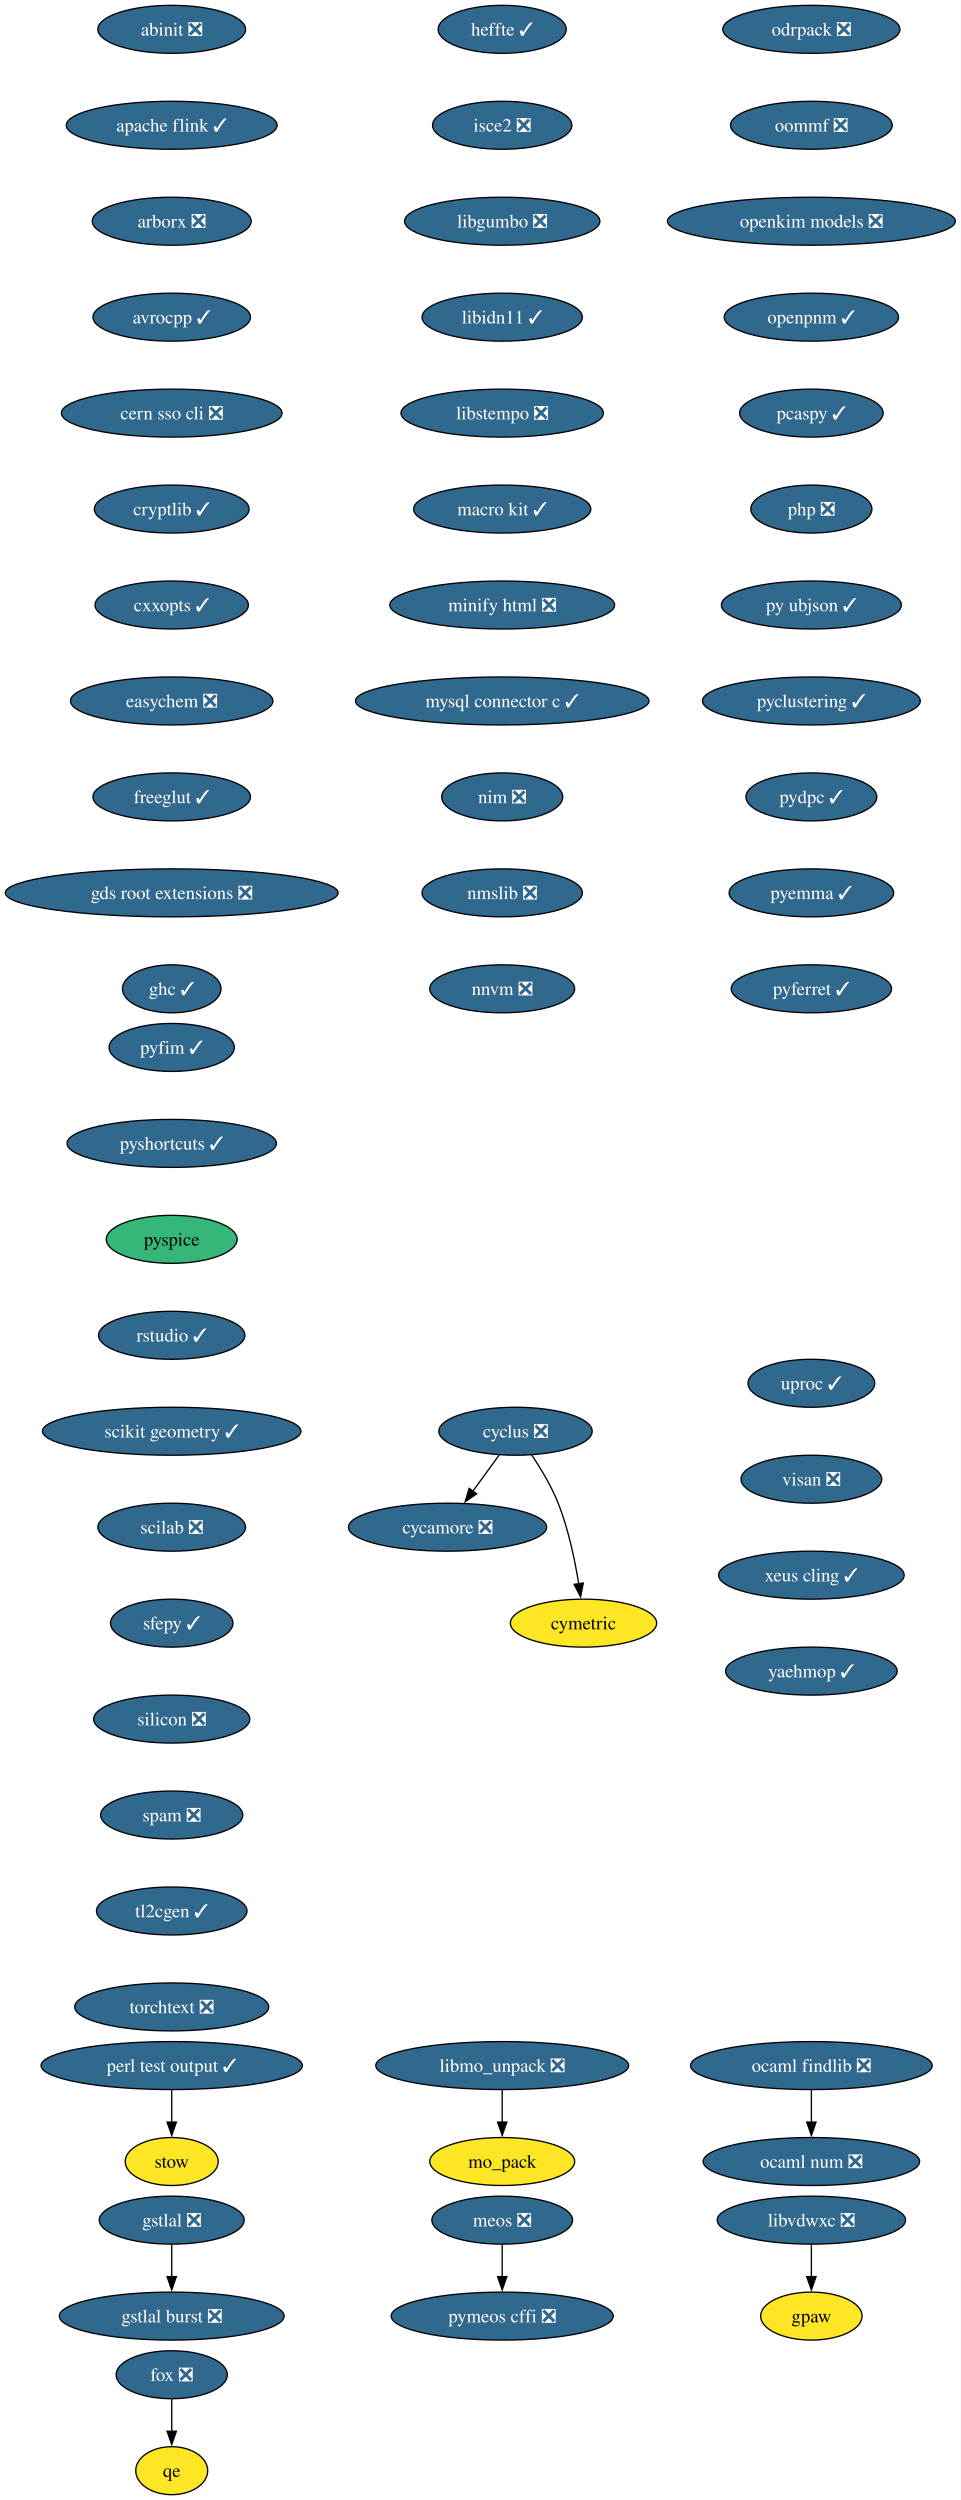
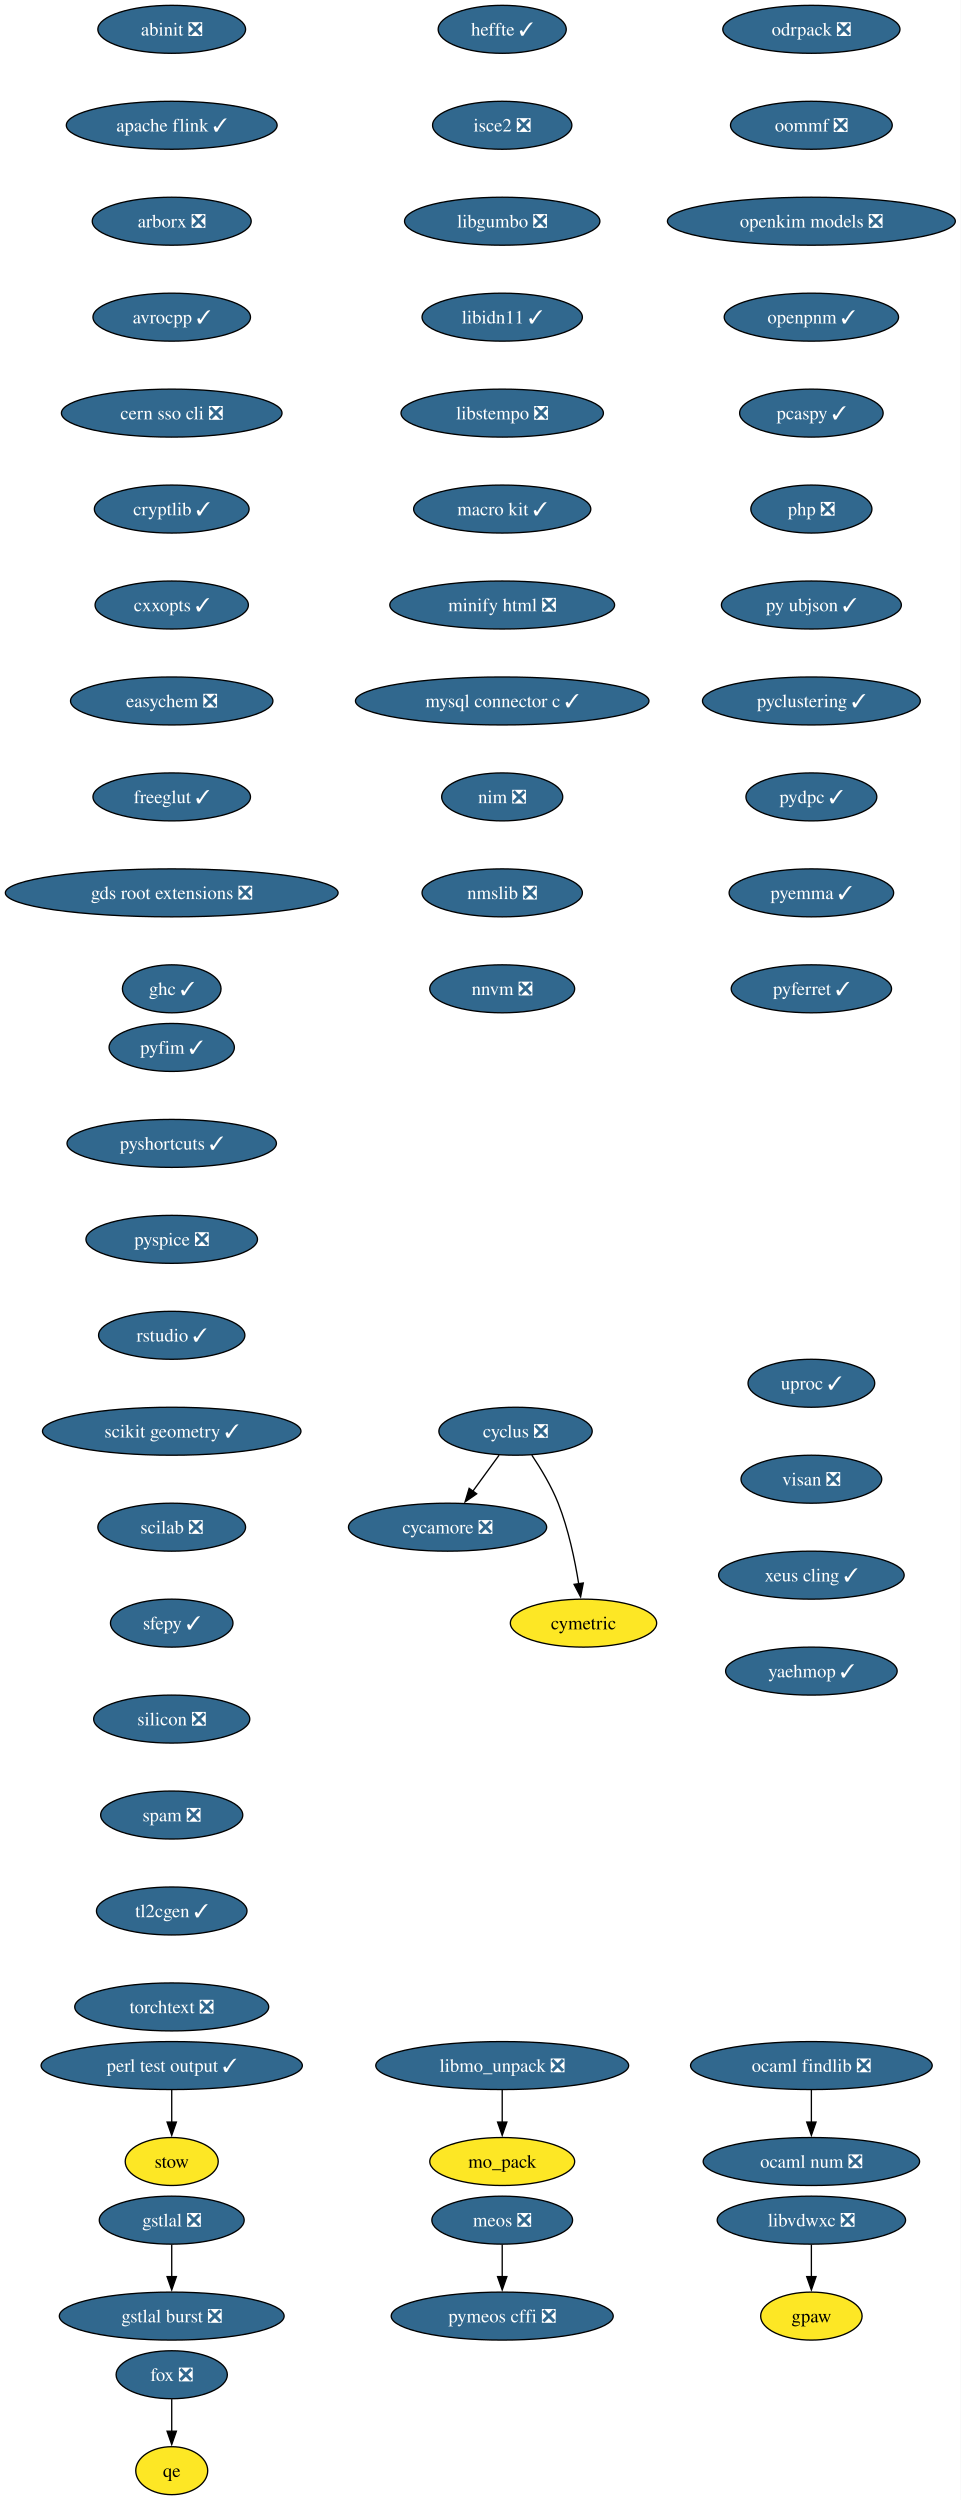
<svg xmlns="http://www.w3.org/2000/svg" xmlns:xlink="http://www.w3.org/1999/xlink" width="721pt" height="1876pt" viewBox="0.00 0.00 721.00 1876.00">
  <g id="graph0" class="graph" transform="scale(1 1) rotate(0) translate(4 1872)">
    <polygon fill="white" stroke="none" points="-4,4 -4,-1872 716.89,-1872 716.89,4 -4,4" />
    <g id="node1" class="node">
      <g id="a_node1">
        <a xlink:href="https://github.com/conda-forge/abinit-feedstock/pull/84" xlink:title="abinit ❎">
          <ellipse fill="#31688e" stroke="black" cx="124.86" cy="-1850" rx="55.42" ry="18" />
          <text xml:space="preserve" text-anchor="middle" x="124.86" y="-1845.33" font-family="Times,serif" font-size="14.00" fill="white">abinit ❎</text>
        </a>
      </g>
    </g>
    <g id="node2" class="node">
      <g id="a_node2">
        <a xlink:href="https://github.com/conda-forge/apache-flink-feedstock/pull/11" xlink:title="apache flink ✓">
          <ellipse fill="#31688e" stroke="black" cx="124.86" cy="-1778" rx="79.09" ry="18" />
          <text xml:space="preserve" text-anchor="middle" x="124.86" y="-1773.33" font-family="Times,serif" font-size="14.00" fill="white">apache flink ✓</text>
        </a>
      </g>
    </g>
    <g id="node3" class="node">
      <g id="a_node3">
        <a xlink:href="https://github.com/conda-forge/arborx-feedstock/pull/14" xlink:title="arborx ❎">
          <ellipse fill="#31688e" stroke="black" cx="124.86" cy="-1706" rx="59.63" ry="18" />
          <text xml:space="preserve" text-anchor="middle" x="124.86" y="-1701.33" font-family="Times,serif" font-size="14.00" fill="white">arborx ❎</text>
        </a>
      </g>
    </g>
    <g id="node4" class="node">
      <g id="a_node4">
        <a xlink:href="https://github.com/conda-forge/avrocpp-feedstock/pull/37" xlink:title="avrocpp ✓">
          <ellipse fill="#31688e" stroke="black" cx="124.86" cy="-1634" rx="59.1" ry="18" />
          <text xml:space="preserve" text-anchor="middle" x="124.86" y="-1629.33" font-family="Times,serif" font-size="14.00" fill="white">avrocpp ✓</text>
        </a>
      </g>
    </g>
    <g id="node5" class="node">
      <g id="a_node5">
        <a xlink:href="https://github.com/conda-forge/cern-sso-cli-feedstock/pull/10" xlink:title="cern sso cli ❎">
          <ellipse fill="#31688e" stroke="black" cx="124.86" cy="-1562" rx="82.77" ry="18" />
          <text xml:space="preserve" text-anchor="middle" x="124.86" y="-1557.33" font-family="Times,serif" font-size="14.00" fill="white">cern sso cli ❎</text>
        </a>
      </g>
    </g>
    <g id="node6" class="node">
      <g id="a_node6">
        <a xlink:href="https://github.com/conda-forge/cryptlib-feedstock/pull/6" xlink:title="cryptlib ✓">
          <ellipse fill="#31688e" stroke="black" cx="124.86" cy="-1490" rx="58.05" ry="18" />
          <text xml:space="preserve" text-anchor="middle" x="124.86" y="-1485.33" font-family="Times,serif" font-size="14.00" fill="white">cryptlib ✓</text>
        </a>
      </g>
    </g>
    <g id="node7" class="node">
      <g id="a_node7">
        <a xlink:href="https://github.com/conda-forge/cxxopts-feedstock/pull/25" xlink:title="cxxopts ✓">
          <ellipse fill="#31688e" stroke="black" cx="124.86" cy="-1418" rx="57.52" ry="18" />
          <text xml:space="preserve" text-anchor="middle" x="124.86" y="-1413.33" font-family="Times,serif" font-size="14.00" fill="white">cxxopts ✓</text>
        </a>
      </g>
    </g>
    <g id="node8" class="node">
      <g id="a_node8">
        <a xlink:href="https://github.com/conda-forge/easychem-feedstock/pull/3" xlink:title="easychem ❎">
          <ellipse fill="#31688e" stroke="black" cx="124.86" cy="-1346" rx="75.94" ry="18" />
          <text xml:space="preserve" text-anchor="middle" x="124.86" y="-1341.33" font-family="Times,serif" font-size="14.00" fill="white">easychem ❎</text>
        </a>
      </g>
    </g>
    <g id="node12" class="node">
      <g id="a_node12">
        <a xlink:href="https://github.com/conda-forge/freeglut-feedstock/pull/44" xlink:title="freeglut ✓">
          <ellipse fill="#31688e" stroke="black" cx="124.86" cy="-1274" rx="59.1" ry="18" />
          <text xml:space="preserve" text-anchor="middle" x="124.86" y="-1269.33" font-family="Times,serif" font-size="14.00" fill="white">freeglut ✓</text>
        </a>
      </g>
    </g>
    <g id="node9" class="node">
      <g id="a_node9">
        <a xlink:href="https://github.com/conda-forge/cycamore-feedstock/pull/31" xlink:title="cycamore ❎">
          <ellipse fill="#31688e" stroke="black" cx="331.86" cy="-726" rx="74.36" ry="18" />
          <text xml:space="preserve" text-anchor="middle" x="331.86" y="-721.33" font-family="Times,serif" font-size="14.00" fill="white">cycamore ❎</text>
        </a>
      </g>
    </g>
    <g id="node10" class="node">
      <g id="a_node10">
        <a xlink:href="https://github.com/conda-forge/cyclus-feedstock/pull/111" xlink:title="cyclus ❎">
          <ellipse fill="#31688e" stroke="black" cx="382.86" cy="-798" rx="57.52" ry="18" />
          <text xml:space="preserve" text-anchor="middle" x="382.86" y="-793.33" font-family="Times,serif" font-size="14.00" fill="white">cyclus ❎</text>
        </a>
      </g>
    </g>
    <g id="edge8" class="edge">
      <path fill="none" stroke="black" d="M370.52,-780.05C364.57,-771.89 357.3,-761.91 350.68,-752.82" />
      <polygon fill="black" stroke="black" points="353.7,-751.03 344.99,-745.01 348.05,-755.16 353.7,-751.03" />
    </g>
    <g id="node11" class="node">
      <g id="a_node11">
        <a xlink:href="https://github.com/conda-forge/cymetric-feedstock" xlink:title="cymetric">
          <ellipse fill="#fde725" stroke="black" cx="433.86" cy="-654" rx="54.89" ry="18" />
          <text xml:space="preserve" text-anchor="middle" x="433.86" y="-649.33" font-family="Times,serif" font-size="14.00">cymetric</text>
        </a>
      </g>
    </g>
    <g id="edge9" class="edge">
      <path fill="none" stroke="black" d="M395.07,-780.09C401.8,-770.04 409.8,-756.79 414.86,-744 422.56,-724.54 427.38,-701.4 430.24,-683.59" />
      <polygon fill="black" stroke="black" points="433.7,-684.12 431.69,-673.72 426.77,-683.1 433.7,-684.12" />
    </g>
    <g id="node15" class="node">
      <g id="a_node15">
        <a xlink:href="https://github.com/conda-forge/gds-root-extensions-feedstock/pull/29" xlink:title="gds root extensions ❎">
          <ellipse fill="#31688e" stroke="black" cx="124.86" cy="-1202" rx="124.86" ry="18" />
          <text xml:space="preserve" text-anchor="middle" x="124.86" y="-1197.33" font-family="Times,serif" font-size="14.00" fill="white">gds root extensions ❎</text>
        </a>
      </g>
    </g>
    <g id="node13" class="node">
      <g id="a_node13">
        <a xlink:href="https://github.com/conda-forge/fox-feedstock/pull/8" xlink:title="fox ❎">
          <ellipse fill="#31688e" stroke="black" cx="124.86" cy="-90" rx="41.74" ry="18" />
          <text xml:space="preserve" text-anchor="middle" x="124.86" y="-85.33" font-family="Times,serif" font-size="14.00" fill="white">fox ❎</text>
        </a>
      </g>
    </g>
    <g id="node14" class="node">
      <g id="a_node14">
        <a xlink:href="https://github.com/conda-forge/qe-feedstock" xlink:title="qe">
          <ellipse fill="#fde725" stroke="black" cx="124.86" cy="-18" rx="27" ry="18" />
          <text xml:space="preserve" text-anchor="middle" x="124.86" y="-13.32" font-family="Times,serif" font-size="14.00">qe</text>
        </a>
      </g>
    </g>
    <g id="edge11" class="edge">
      <path fill="none" stroke="black" d="M124.86,-71.7C124.86,-64.41 124.86,-55.73 124.86,-47.54" />
      <polygon fill="black" stroke="black" points="128.36,-47.62 124.86,-37.62 121.36,-47.62 128.36,-47.62" />
    </g>
    <g id="node16" class="node">
      <g id="a_node16">
        <a xlink:href="https://github.com/conda-forge/ghc-feedstock/pull/43" xlink:title="ghc ✓">
          <ellipse fill="#31688e" stroke="black" cx="124.86" cy="-1130" rx="37" ry="18" />
          <text xml:space="preserve" text-anchor="middle" x="124.86" y="-1125.33" font-family="Times,serif" font-size="14.00" fill="white">ghc ✓</text>
        </a>
      </g>
    </g>
    <g id="node17" class="node">
      <g id="a_node17">
        <a xlink:href="https://github.com/conda-forge/gpaw-feedstock" xlink:title="gpaw">
          <ellipse fill="#fde725" stroke="black" cx="604.86" cy="-134" rx="38.06" ry="18" />
          <text xml:space="preserve" text-anchor="middle" x="604.86" y="-129.32" font-family="Times,serif" font-size="14.00">gpaw</text>
        </a>
      </g>
    </g>
    <g id="node18" class="node">
      <g id="a_node18">
        <a xlink:href="https://github.com/conda-forge/gstlal-feedstock/pull/22" xlink:title="gstlal ❎">
          <ellipse fill="#31688e" stroke="black" cx="124.86" cy="-206" rx="54.36" ry="18" />
          <text xml:space="preserve" text-anchor="middle" x="124.86" y="-201.33" font-family="Times,serif" font-size="14.00" fill="white">gstlal ❎</text>
        </a>
      </g>
    </g>
    <g id="node19" class="node">
      <g id="a_node19">
        <a xlink:href="https://github.com/conda-forge/gstlal-burst-feedstock/pull/18" xlink:title="gstlal burst ❎">
          <ellipse fill="#31688e" stroke="black" cx="124.86" cy="-134" rx="84.35" ry="18" />
          <text xml:space="preserve" text-anchor="middle" x="124.86" y="-129.32" font-family="Times,serif" font-size="14.00" fill="white">gstlal burst ❎</text>
        </a>
      </g>
    </g>
    <g id="edge14" class="edge">
      <path fill="none" stroke="black" d="M124.86,-187.7C124.86,-180.41 124.86,-171.73 124.86,-163.54" />
      <polygon fill="black" stroke="black" points="128.36,-163.62 124.86,-153.62 121.36,-163.62 128.36,-163.62" />
    </g>
    <g id="node20" class="node">
      <g id="a_node20">
        <a xlink:href="https://github.com/conda-forge/heffte-feedstock/pull/9" xlink:title="heffte ✓">
          <ellipse fill="#31688e" stroke="black" cx="372.86" cy="-1850" rx="48.05" ry="18" />
          <text xml:space="preserve" text-anchor="middle" x="372.86" y="-1845.33" font-family="Times,serif" font-size="14.00" fill="white">heffte ✓</text>
        </a>
      </g>
    </g>
    <g id="node21" class="node">
      <g id="a_node21">
        <a xlink:href="https://github.com/conda-forge/isce2-feedstock/pull/89" xlink:title="isce2 ❎">
          <ellipse fill="#31688e" stroke="black" cx="372.86" cy="-1778" rx="52.26" ry="18" />
          <text xml:space="preserve" text-anchor="middle" x="372.86" y="-1773.33" font-family="Times,serif" font-size="14.00" fill="white">isce2 ❎</text>
        </a>
      </g>
    </g>
    <g id="node22" class="node">
      <g id="a_node22">
        <a xlink:href="https://github.com/conda-forge/libgumbo-feedstock/pull/3" xlink:title="libgumbo ❎">
          <ellipse fill="#31688e" stroke="black" cx="372.86" cy="-1706" rx="73.3" ry="18" />
          <text xml:space="preserve" text-anchor="middle" x="372.86" y="-1701.33" font-family="Times,serif" font-size="14.00" fill="white">libgumbo ❎</text>
        </a>
      </g>
    </g>
    <g id="node23" class="node">
      <g id="a_node23">
        <a xlink:href="https://github.com/conda-forge/libidn11-feedstock/pull/12" xlink:title="libidn11 ✓">
          <ellipse fill="#31688e" stroke="black" cx="372.86" cy="-1634" rx="60.15" ry="18" />
          <text xml:space="preserve" text-anchor="middle" x="372.86" y="-1629.33" font-family="Times,serif" font-size="14.00" fill="white">libidn11 ✓</text>
        </a>
      </g>
    </g>
    <g id="node24" class="node">
      <g id="a_node24">
        <a xlink:href="https://github.com/conda-forge/libstempo-feedstock/pull/45" xlink:title="libstempo ❎">
          <ellipse fill="#31688e" stroke="black" cx="372.86" cy="-1562" rx="75.94" ry="18" />
          <text xml:space="preserve" text-anchor="middle" x="372.86" y="-1557.33" font-family="Times,serif" font-size="14.00" fill="white">libstempo ❎</text>
        </a>
      </g>
    </g>
    <g id="node27" class="node">
      <g id="a_node27">
        <a xlink:href="https://github.com/conda-forge/macro-kit-feedstock/pull/24" xlink:title="macro kit ✓">
          <ellipse fill="#31688e" stroke="black" cx="372.86" cy="-1490" rx="66.47" ry="18" />
          <text xml:space="preserve" text-anchor="middle" x="372.86" y="-1485.33" font-family="Times,serif" font-size="14.00" fill="white">macro kit ✓</text>
        </a>
      </g>
    </g>
    <g id="node25" class="node">
      <g id="a_node25">
        <a xlink:href="https://github.com/conda-forge/libmo_unpack-feedstock/pull/17" xlink:title="libmo_unpack ❎">
          <ellipse fill="#31688e" stroke="black" cx="372.86" cy="-322" rx="94.88" ry="18" />
          <text xml:space="preserve" text-anchor="middle" x="372.86" y="-317.32" font-family="Times,serif" font-size="14.00" fill="white">libmo_unpack ❎</text>
        </a>
      </g>
    </g>
    <g id="node26" class="node">
      <g id="a_node26">
        <a xlink:href="https://github.com/conda-forge/mo_pack-feedstock" xlink:title="mo_pack">
          <ellipse fill="#fde725" stroke="black" cx="372.86" cy="-250" rx="54.36" ry="18" />
          <text xml:space="preserve" text-anchor="middle" x="372.86" y="-245.32" font-family="Times,serif" font-size="14.00">mo_pack</text>
        </a>
      </g>
    </g>
    <g id="edge19" class="edge">
      <path fill="none" stroke="black" d="M372.86,-303.7C372.86,-296.41 372.86,-287.73 372.86,-279.54" />
      <polygon fill="black" stroke="black" points="376.36,-279.62 372.86,-269.62 369.36,-279.62 376.36,-279.62" />
    </g>
    <g id="node29" class="node">
      <g id="a_node29">
        <a xlink:href="https://github.com/conda-forge/minify-html-feedstock/pull/11" xlink:title="minify html ❎">
          <ellipse fill="#31688e" stroke="black" cx="372.86" cy="-1418" rx="84.35" ry="18" />
          <text xml:space="preserve" text-anchor="middle" x="372.86" y="-1413.33" font-family="Times,serif" font-size="14.00" fill="white">minify html ❎</text>
        </a>
      </g>
    </g>
    <g id="node28" class="node">
      <g id="a_node28">
        <a xlink:href="https://github.com/conda-forge/libvdwxc-feedstock/pull/12" xlink:title="libvdwxc ❎">
          <ellipse fill="#31688e" stroke="black" cx="604.86" cy="-206" rx="70.68" ry="18" />
          <text xml:space="preserve" text-anchor="middle" x="604.86" y="-201.33" font-family="Times,serif" font-size="14.00" fill="white">libvdwxc ❎</text>
        </a>
      </g>
    </g>
    <g id="edge21" class="edge">
      <path fill="none" stroke="black" d="M604.86,-187.7C604.86,-180.41 604.86,-171.73 604.86,-163.54" />
      <polygon fill="black" stroke="black" points="608.36,-163.62 604.86,-153.62 601.36,-163.62 608.36,-163.62" />
    </g>
    <g id="node32" class="node">
      <g id="a_node32">
        <a xlink:href="https://github.com/conda-forge/mysql-connector-c-feedstock/pull/26" xlink:title="mysql connector c ✓">
          <ellipse fill="#31688e" stroke="black" cx="372.86" cy="-1346" rx="110.13" ry="18" />
          <text xml:space="preserve" text-anchor="middle" x="372.86" y="-1341.33" font-family="Times,serif" font-size="14.00" fill="white">mysql connector c ✓</text>
        </a>
      </g>
    </g>
    <g id="node30" class="node">
      <g id="a_node30">
        <a xlink:href="https://github.com/conda-forge/meos-feedstock/pull/18" xlink:title="meos ❎">
          <ellipse fill="#31688e" stroke="black" cx="372.86" cy="-206" rx="52.79" ry="18" />
          <text xml:space="preserve" text-anchor="middle" x="372.86" y="-201.33" font-family="Times,serif" font-size="14.00" fill="white">meos ❎</text>
        </a>
      </g>
    </g>
    <g id="node31" class="node">
      <g id="a_node31">
        <a xlink:href="https://github.com/conda-forge/pymeos-cffi-feedstock/pull/11" xlink:title="pymeos cffi ❎">
          <ellipse fill="#31688e" stroke="black" cx="372.86" cy="-134" rx="83.3" ry="18" />
          <text xml:space="preserve" text-anchor="middle" x="372.86" y="-129.32" font-family="Times,serif" font-size="14.00" fill="white">pymeos cffi ❎</text>
        </a>
      </g>
    </g>
    <g id="edge23" class="edge">
      <path fill="none" stroke="black" d="M372.86,-187.7C372.86,-180.41 372.86,-171.73 372.86,-163.54" />
      <polygon fill="black" stroke="black" points="376.36,-163.62 372.86,-153.62 369.36,-163.62 376.36,-163.62" />
    </g>
    <g id="node33" class="node">
      <g id="a_node33">
        <a xlink:href="https://github.com/conda-forge/nim-feedstock/pull/19" xlink:title="nim ❎">
          <ellipse fill="#31688e" stroke="black" cx="372.86" cy="-1274" rx="45.42" ry="18" />
          <text xml:space="preserve" text-anchor="middle" x="372.86" y="-1269.33" font-family="Times,serif" font-size="14.00" fill="white">nim ❎</text>
        </a>
      </g>
    </g>
    <g id="node34" class="node">
      <g id="a_node34">
        <a xlink:href="https://github.com/conda-forge/nmslib-feedstock/pull/28" xlink:title="nmslib ❎">
          <ellipse fill="#31688e" stroke="black" cx="372.86" cy="-1202" rx="60.15" ry="18" />
          <text xml:space="preserve" text-anchor="middle" x="372.86" y="-1197.33" font-family="Times,serif" font-size="14.00" fill="white">nmslib ❎</text>
        </a>
      </g>
    </g>
    <g id="node35" class="node">
      <g id="a_node35">
        <a xlink:href="https://github.com/conda-forge/nnvm-feedstock/pull/13" xlink:title="nnvm ❎">
          <ellipse fill="#31688e" stroke="black" cx="372.86" cy="-1130" rx="54.36" ry="18" />
          <text xml:space="preserve" text-anchor="middle" x="372.86" y="-1125.33" font-family="Times,serif" font-size="14.00" fill="white">nnvm ❎</text>
        </a>
      </g>
    </g>
    <g id="node36" class="node">
      <g id="a_node36">
        <a xlink:href="https://github.com/conda-forge/ocaml-findlib-feedstock/pull/12" xlink:title="ocaml findlib ❎">
          <ellipse fill="#31688e" stroke="black" cx="604.86" cy="-322" rx="90.67" ry="18" />
          <text xml:space="preserve" text-anchor="middle" x="604.86" y="-317.32" font-family="Times,serif" font-size="14.00" fill="white">ocaml findlib ❎</text>
        </a>
      </g>
    </g>
    <g id="node37" class="node">
      <g id="a_node37">
        <a xlink:href="https://github.com/conda-forge/ocaml-num-feedstock/pull/9" xlink:title="ocaml num ❎">
          <ellipse fill="#31688e" stroke="black" cx="604.86" cy="-250" rx="81.2" ry="18" />
          <text xml:space="preserve" text-anchor="middle" x="604.86" y="-245.32" font-family="Times,serif" font-size="14.00" fill="white">ocaml num ❎</text>
        </a>
      </g>
    </g>
    <g id="edge28" class="edge">
      <path fill="none" stroke="black" d="M604.86,-303.7C604.86,-296.41 604.86,-287.73 604.86,-279.54" />
      <polygon fill="black" stroke="black" points="608.36,-279.62 604.86,-269.62 601.36,-279.62 608.36,-279.62" />
    </g>
    <g id="node38" class="node">
      <g id="a_node38">
        <a xlink:href="https://github.com/conda-forge/odrpack-feedstock/pull/9" xlink:title="odrpack ❎">
          <ellipse fill="#31688e" stroke="black" cx="604.86" cy="-1850" rx="66.47" ry="18" />
          <text xml:space="preserve" text-anchor="middle" x="604.86" y="-1845.33" font-family="Times,serif" font-size="14.00" fill="white">odrpack ❎</text>
        </a>
      </g>
    </g>
    <g id="node39" class="node">
      <g id="a_node39">
        <a xlink:href="https://github.com/conda-forge/oommf-feedstock/pull/31" xlink:title="oommf ❎">
          <ellipse fill="#31688e" stroke="black" cx="604.86" cy="-1778" rx="60.68" ry="18" />
          <text xml:space="preserve" text-anchor="middle" x="604.86" y="-1773.33" font-family="Times,serif" font-size="14.00" fill="white">oommf ❎</text>
        </a>
      </g>
    </g>
    <g id="node40" class="node">
      <g id="a_node40">
        <a xlink:href="https://github.com/conda-forge/openkim-models-feedstock/pull/15" xlink:title="openkim models ❎">
          <ellipse fill="#31688e" stroke="black" cx="604.86" cy="-1706" rx="108.03" ry="18" />
          <text xml:space="preserve" text-anchor="middle" x="604.86" y="-1701.33" font-family="Times,serif" font-size="14.00" fill="white">openkim models ❎</text>
        </a>
      </g>
    </g>
    <g id="node41" class="node">
      <g id="a_node41">
        <a xlink:href="https://github.com/conda-forge/openpnm-feedstock/pull/40" xlink:title="openpnm ✓">
          <ellipse fill="#31688e" stroke="black" cx="604.86" cy="-1634" rx="65.41" ry="18" />
          <text xml:space="preserve" text-anchor="middle" x="604.86" y="-1629.33" font-family="Times,serif" font-size="14.00" fill="white">openpnm ✓</text>
        </a>
      </g>
    </g>
    <g id="node42" class="node">
      <g id="a_node42">
        <a xlink:href="https://github.com/conda-forge/pcaspy-feedstock/pull/21" xlink:title="pcaspy ✓">
          <ellipse fill="#31688e" stroke="black" cx="604.86" cy="-1562" rx="53.84" ry="18" />
          <text xml:space="preserve" text-anchor="middle" x="604.86" y="-1557.33" font-family="Times,serif" font-size="14.00" fill="white">pcaspy ✓</text>
        </a>
      </g>
    </g>
    <g id="node43" class="node">
      <g id="a_node43">
        <a xlink:href="https://github.com/conda-forge/php-feedstock/pull/55" xlink:title="php ❎">
          <ellipse fill="#31688e" stroke="black" cx="604.86" cy="-1490" rx="45.42" ry="18" />
          <text xml:space="preserve" text-anchor="middle" x="604.86" y="-1485.33" font-family="Times,serif" font-size="14.00" fill="white">php ❎</text>
        </a>
      </g>
    </g>
    <g id="node46" class="node">
      <g id="a_node46">
        <a xlink:href="https://github.com/conda-forge/py-ubjson-feedstock/pull/27" xlink:title="py ubjson ✓">
          <ellipse fill="#31688e" stroke="black" cx="604.86" cy="-1418" rx="67.52" ry="18" />
          <text xml:space="preserve" text-anchor="middle" x="604.86" y="-1413.33" font-family="Times,serif" font-size="14.00" fill="white">py ubjson ✓</text>
        </a>
      </g>
    </g>
    <g id="node44" class="node">
      <g id="a_node44">
        <a xlink:href="https://github.com/conda-forge/perl-test-output-feedstock/pull/4" xlink:title="perl test output ✓">
          <ellipse fill="#31688e" stroke="black" cx="124.86" cy="-322" rx="98.03" ry="18" />
          <text xml:space="preserve" text-anchor="middle" x="124.86" y="-317.32" font-family="Times,serif" font-size="14.00" fill="white">perl test output ✓</text>
        </a>
      </g>
    </g>
    <g id="node45" class="node">
      <g id="a_node45">
        <a xlink:href="https://github.com/conda-forge/stow-feedstock" xlink:title="stow">
          <ellipse fill="#fde725" stroke="black" cx="124.86" cy="-250" rx="34.9" ry="18" />
          <text xml:space="preserve" text-anchor="middle" x="124.86" y="-245.32" font-family="Times,serif" font-size="14.00">stow</text>
        </a>
      </g>
    </g>
    <g id="edge34" class="edge">
      <path fill="none" stroke="black" d="M124.86,-303.7C124.86,-296.41 124.86,-287.73 124.86,-279.54" />
      <polygon fill="black" stroke="black" points="128.36,-279.62 124.86,-269.62 121.36,-279.62 128.36,-279.62" />
    </g>
    <g id="node47" class="node">
      <g id="a_node47">
        <a xlink:href="https://github.com/conda-forge/pyclustering-feedstock/pull/21" xlink:title="pyclustering ✓">
          <ellipse fill="#31688e" stroke="black" cx="604.86" cy="-1346" rx="81.72" ry="18" />
          <text xml:space="preserve" text-anchor="middle" x="604.86" y="-1341.33" font-family="Times,serif" font-size="14.00" fill="white">pyclustering ✓</text>
        </a>
      </g>
    </g>
    <g id="node48" class="node">
      <g id="a_node48">
        <a xlink:href="https://github.com/conda-forge/pydpc-feedstock/pull/16" xlink:title="pydpc ✓">
          <ellipse fill="#31688e" stroke="black" cx="604.86" cy="-1274" rx="49.1" ry="18" />
          <text xml:space="preserve" text-anchor="middle" x="604.86" y="-1269.33" font-family="Times,serif" font-size="14.00" fill="white">pydpc ✓</text>
        </a>
      </g>
    </g>
    <g id="node49" class="node">
      <g id="a_node49">
        <a xlink:href="https://github.com/conda-forge/pyemma-feedstock/pull/45" xlink:title="pyemma ✓">
          <ellipse fill="#31688e" stroke="black" cx="604.86" cy="-1202" rx="61.73" ry="18" />
          <text xml:space="preserve" text-anchor="middle" x="604.86" y="-1197.33" font-family="Times,serif" font-size="14.00" fill="white">pyemma ✓</text>
        </a>
      </g>
    </g>
    <g id="node50" class="node">
      <g id="a_node50">
        <a xlink:href="https://github.com/conda-forge/pyferret-feedstock/pull/110" xlink:title="pyferret ✓">
          <ellipse fill="#31688e" stroke="black" cx="604.86" cy="-1130" rx="60.15" ry="18" />
          <text xml:space="preserve" text-anchor="middle" x="604.86" y="-1125.33" font-family="Times,serif" font-size="14.00" fill="white">pyferret ✓</text>
        </a>
      </g>
    </g>
    <g id="node51" class="node">
      <g id="a_node51">
        <a xlink:href="https://github.com/conda-forge/pyfim-feedstock/pull/16" xlink:title="pyfim ✓">
          <ellipse fill="#31688e" stroke="black" cx="124.86" cy="-1086" rx="47" ry="18" />
          <text xml:space="preserve" text-anchor="middle" x="124.86" y="-1081.33" font-family="Times,serif" font-size="14.00" fill="white">pyfim ✓</text>
        </a>
      </g>
    </g>
    <g id="node52" class="node">
      <g id="a_node52">
        <a xlink:href="https://github.com/conda-forge/pyshortcuts-feedstock/pull/28" xlink:title="pyshortcuts ✓">
          <ellipse fill="#31688e" stroke="black" cx="124.86" cy="-1014" rx="78.57" ry="18" />
          <text xml:space="preserve" text-anchor="middle" x="124.86" y="-1009.33" font-family="Times,serif" font-size="14.00" fill="white">pyshortcuts ✓</text>
        </a>
      </g>
    </g>
    <g id="node53" class="node">
      <g id="a_node53">
-         <a xlink:href="https://github.com/conda-forge/pyspice-feedstock" xlink:title="pyspice">
-           <ellipse fill="#35b779" stroke="black" cx="124.86" cy="-942" rx="49.1" ry="18" />
-           <text xml:space="preserve" text-anchor="middle" x="124.86" y="-937.33" font-family="Times,serif" font-size="14.00">pyspice</text>
+         <a xlink:href="https://github.com/conda-forge/pyspice-feedstock/pull/35" xlink:title="pyspice ❎">
+           <ellipse fill="#31688e" stroke="black" cx="124.86" cy="-942" rx="64.36" ry="18" />
+           <text xml:space="preserve" text-anchor="middle" x="124.86" y="-937.33" font-family="Times,serif" font-size="14.00" fill="white">pyspice ❎</text>
        </a>
      </g>
    </g>
    <g id="node54" class="node">
      <g id="a_node54">
        <a xlink:href="https://github.com/conda-forge/rstudio-feedstock/pull/35" xlink:title="rstudio ✓">
          <ellipse fill="#31688e" stroke="black" cx="124.86" cy="-870" rx="54.89" ry="18" />
          <text xml:space="preserve" text-anchor="middle" x="124.86" y="-865.33" font-family="Times,serif" font-size="14.00" fill="white">rstudio ✓</text>
        </a>
      </g>
    </g>
    <g id="node55" class="node">
      <g id="a_node55">
        <a xlink:href="https://github.com/conda-forge/scikit-geometry-feedstock/pull/15" xlink:title="scikit geometry ✓">
          <ellipse fill="#31688e" stroke="black" cx="124.86" cy="-798" rx="96.98" ry="18" />
          <text xml:space="preserve" text-anchor="middle" x="124.86" y="-793.33" font-family="Times,serif" font-size="14.00" fill="white">scikit geometry ✓</text>
        </a>
      </g>
    </g>
    <g id="node56" class="node">
      <g id="a_node56">
        <a xlink:href="https://github.com/conda-forge/scilab-feedstock/pull/60" xlink:title="scilab ❎">
          <ellipse fill="#31688e" stroke="black" cx="124.86" cy="-726" rx="55.42" ry="18" />
          <text xml:space="preserve" text-anchor="middle" x="124.86" y="-721.33" font-family="Times,serif" font-size="14.00" fill="white">scilab ❎</text>
        </a>
      </g>
    </g>
    <g id="node57" class="node">
      <g id="a_node57">
        <a xlink:href="https://github.com/conda-forge/sfepy-feedstock/pull/78" xlink:title="sfepy ✓">
          <ellipse fill="#31688e" stroke="black" cx="124.86" cy="-654" rx="45.95" ry="18" />
          <text xml:space="preserve" text-anchor="middle" x="124.86" y="-649.33" font-family="Times,serif" font-size="14.00" fill="white">sfepy ✓</text>
        </a>
      </g>
    </g>
    <g id="node58" class="node">
      <g id="a_node58">
        <a xlink:href="https://github.com/conda-forge/silicon-feedstock/pull/7" xlink:title="silicon ❎">
          <ellipse fill="#31688e" stroke="black" cx="124.86" cy="-582" rx="58.57" ry="18" />
          <text xml:space="preserve" text-anchor="middle" x="124.86" y="-577.33" font-family="Times,serif" font-size="14.00" fill="white">silicon ❎</text>
        </a>
      </g>
    </g>
    <g id="node59" class="node">
      <g id="a_node59">
        <a xlink:href="https://github.com/conda-forge/spam-feedstock/pull/2" xlink:title="spam ❎">
          <ellipse fill="#31688e" stroke="black" cx="124.86" cy="-510" rx="53.31" ry="18" />
          <text xml:space="preserve" text-anchor="middle" x="124.86" y="-505.32" font-family="Times,serif" font-size="14.00" fill="white">spam ❎</text>
        </a>
      </g>
    </g>
    <g id="node60" class="node">
      <g id="a_node60">
        <a xlink:href="https://github.com/conda-forge/tl2cgen-feedstock/pull/14" xlink:title="tl2cgen ✓">
          <ellipse fill="#31688e" stroke="black" cx="124.86" cy="-438" rx="56.47" ry="18" />
          <text xml:space="preserve" text-anchor="middle" x="124.86" y="-433.32" font-family="Times,serif" font-size="14.00" fill="white">tl2cgen ✓</text>
        </a>
      </g>
    </g>
    <g id="node61" class="node">
      <g id="a_node61">
        <a xlink:href="https://github.com/conda-forge/torchtext-feedstock/pull/7" xlink:title="torchtext ❎">
          <ellipse fill="#31688e" stroke="black" cx="124.86" cy="-366" rx="72.78" ry="18" />
          <text xml:space="preserve" text-anchor="middle" x="124.86" y="-361.32" font-family="Times,serif" font-size="14.00" fill="white">torchtext ❎</text>
        </a>
      </g>
    </g>
    <g id="node62" class="node">
      <g id="a_node62">
        <a xlink:href="https://github.com/conda-forge/uproc-feedstock/pull/1" xlink:title="uproc ✓">
          <ellipse fill="#31688e" stroke="black" cx="604.86" cy="-834" rx="47.53" ry="18" />
          <text xml:space="preserve" text-anchor="middle" x="604.86" y="-829.33" font-family="Times,serif" font-size="14.00" fill="white">uproc ✓</text>
        </a>
      </g>
    </g>
    <g id="node63" class="node">
      <g id="a_node63">
        <a xlink:href="https://github.com/conda-forge/visan-feedstock/pull/18" xlink:title="visan ❎">
          <ellipse fill="#31688e" stroke="black" cx="604.86" cy="-762" rx="52.79" ry="18" />
          <text xml:space="preserve" text-anchor="middle" x="604.86" y="-757.33" font-family="Times,serif" font-size="14.00" fill="white">visan ❎</text>
        </a>
      </g>
    </g>
    <g id="node64" class="node">
      <g id="a_node64">
        <a xlink:href="https://github.com/conda-forge/xeus-cling-feedstock/pull/69" xlink:title="xeus cling ✓">
          <ellipse fill="#31688e" stroke="black" cx="604.86" cy="-690" rx="69.62" ry="18" />
          <text xml:space="preserve" text-anchor="middle" x="604.86" y="-685.33" font-family="Times,serif" font-size="14.00" fill="white">xeus cling ✓</text>
        </a>
      </g>
    </g>
    <g id="node65" class="node">
      <g id="a_node65">
        <a xlink:href="https://github.com/conda-forge/yaehmop-feedstock/pull/14" xlink:title="yaehmop ✓">
          <ellipse fill="#31688e" stroke="black" cx="604.86" cy="-618" rx="64.36" ry="18" />
          <text xml:space="preserve" text-anchor="middle" x="604.86" y="-613.33" font-family="Times,serif" font-size="14.00" fill="white">yaehmop ✓</text>
        </a>
      </g>
    </g>
  </g>
</svg>
